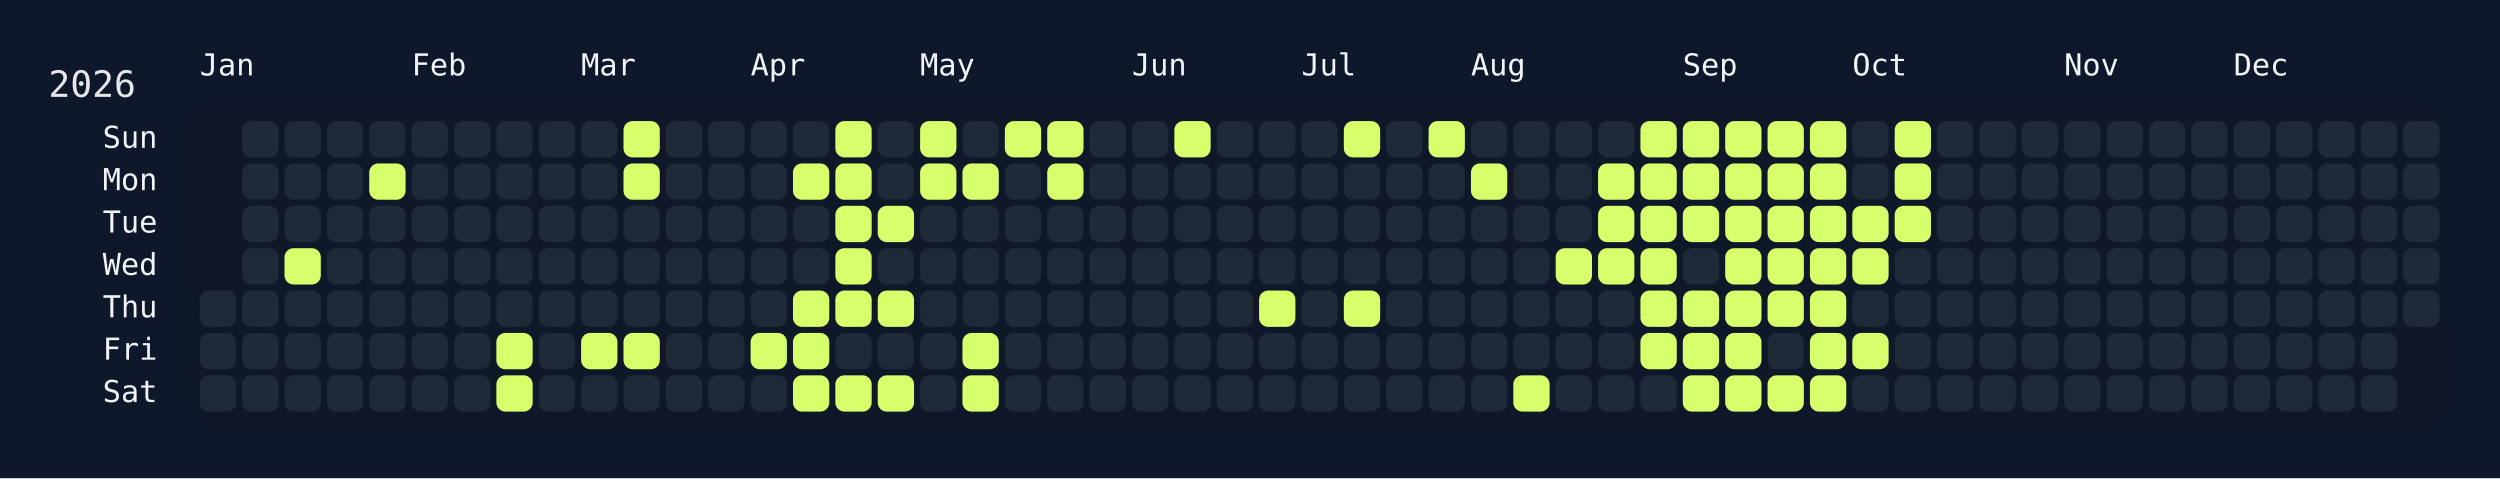
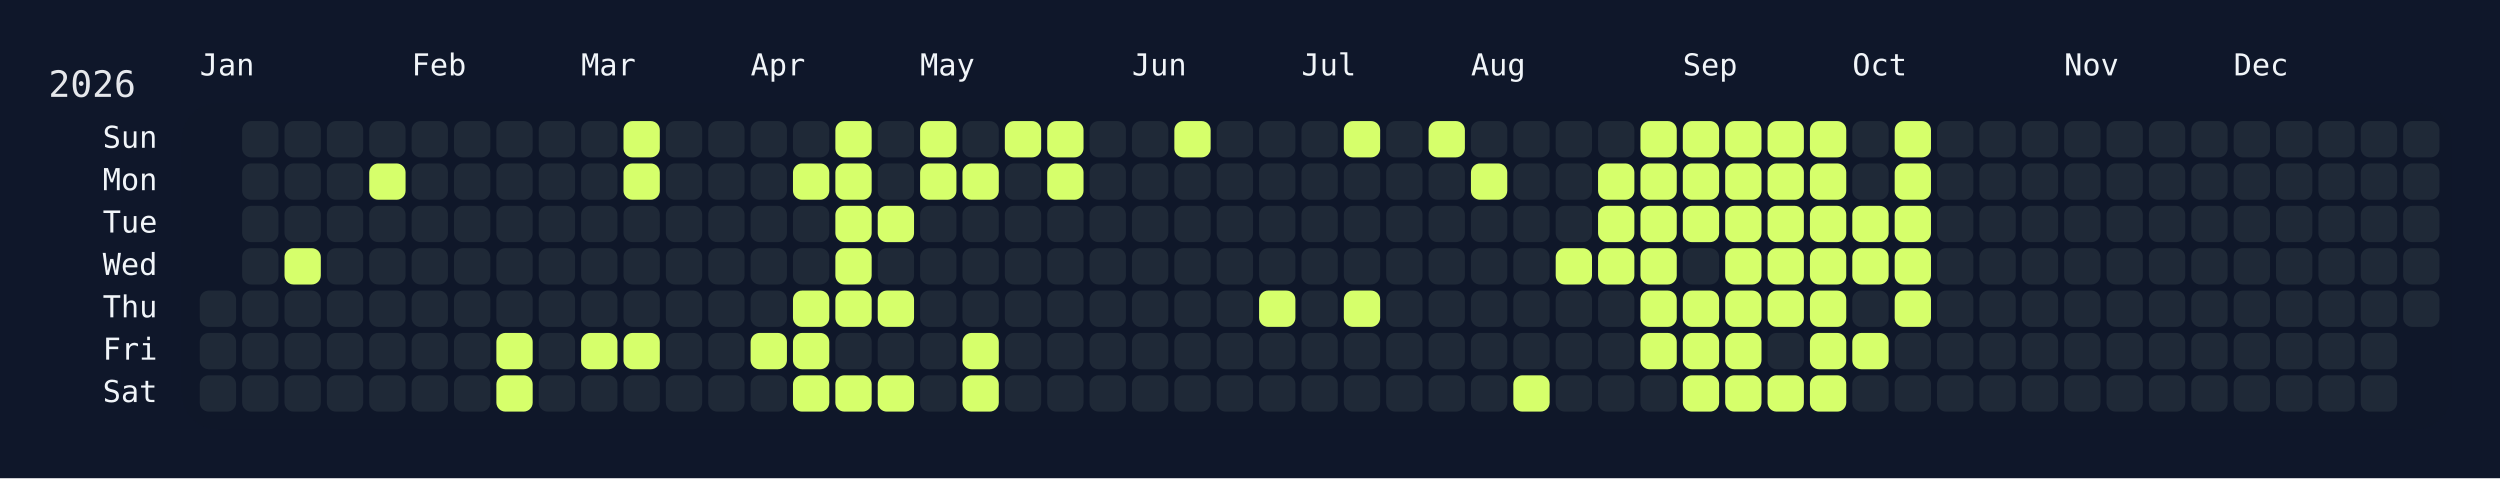
<svg xmlns="http://www.w3.org/2000/svg" width="826" height="158" viewBox="0 0 826 158">
  <rect width="826" height="158" fill="#0f172a" />
  <rect x="60" y="34" width="750" height="108" rx="12" ry="12" fill="rgba(15, 23, 42, 0.8)" />
  <text x="16" y="32" font-size="12" fill="#e5e7eb" font-family="JetBrains Mono, ui-monospace, SFMono-Regular, Menlo, Monaco, Consolas, monospace">2026</text>
  <text x="66" y="18" font-size="10" fill="#f1f5f9" font-family="JetBrains Mono, ui-monospace, SFMono-Regular, Menlo, Monaco, Consolas, monospace" dominant-baseline="hanging">Jan</text>
  <text x="136" y="18" font-size="10" fill="#f1f5f9" font-family="JetBrains Mono, ui-monospace, SFMono-Regular, Menlo, Monaco, Consolas, monospace" dominant-baseline="hanging">Feb</text>
  <text x="192" y="18" font-size="10" fill="#f1f5f9" font-family="JetBrains Mono, ui-monospace, SFMono-Regular, Menlo, Monaco, Consolas, monospace" dominant-baseline="hanging">Mar</text>
  <text x="248" y="18" font-size="10" fill="#f1f5f9" font-family="JetBrains Mono, ui-monospace, SFMono-Regular, Menlo, Monaco, Consolas, monospace" dominant-baseline="hanging">Apr</text>
  <text x="304" y="18" font-size="10" fill="#f1f5f9" font-family="JetBrains Mono, ui-monospace, SFMono-Regular, Menlo, Monaco, Consolas, monospace" dominant-baseline="hanging">May</text>
  <text x="374" y="18" font-size="10" fill="#f1f5f9" font-family="JetBrains Mono, ui-monospace, SFMono-Regular, Menlo, Monaco, Consolas, monospace" dominant-baseline="hanging">Jun</text>
  <text x="430" y="18" font-size="10" fill="#f1f5f9" font-family="JetBrains Mono, ui-monospace, SFMono-Regular, Menlo, Monaco, Consolas, monospace" dominant-baseline="hanging">Jul</text>
  <text x="486" y="18" font-size="10" fill="#f1f5f9" font-family="JetBrains Mono, ui-monospace, SFMono-Regular, Menlo, Monaco, Consolas, monospace" dominant-baseline="hanging">Aug</text>
  <text x="556" y="18" font-size="10" fill="#f1f5f9" font-family="JetBrains Mono, ui-monospace, SFMono-Regular, Menlo, Monaco, Consolas, monospace" dominant-baseline="hanging">Sep</text>
  <text x="612" y="18" font-size="10" fill="#f1f5f9" font-family="JetBrains Mono, ui-monospace, SFMono-Regular, Menlo, Monaco, Consolas, monospace" dominant-baseline="hanging">Oct</text>
  <text x="682" y="18" font-size="10" fill="#f1f5f9" font-family="JetBrains Mono, ui-monospace, SFMono-Regular, Menlo, Monaco, Consolas, monospace" dominant-baseline="hanging">Nov</text>
  <text x="738" y="18" font-size="10" fill="#f1f5f9" font-family="JetBrains Mono, ui-monospace, SFMono-Regular, Menlo, Monaco, Consolas, monospace" dominant-baseline="hanging">Dec</text>
  <text x="52" y="46.0" font-size="10" fill="#f1f5f9" font-family="JetBrains Mono, ui-monospace, SFMono-Regular, Menlo, Monaco, Consolas, monospace" text-anchor="end" dominant-baseline="middle">Sun</text>
  <text x="52" y="60.0" font-size="10" fill="#f1f5f9" font-family="JetBrains Mono, ui-monospace, SFMono-Regular, Menlo, Monaco, Consolas, monospace" text-anchor="end" dominant-baseline="middle">Mon</text>
  <text x="52" y="74.0" font-size="10" fill="#f1f5f9" font-family="JetBrains Mono, ui-monospace, SFMono-Regular, Menlo, Monaco, Consolas, monospace" text-anchor="end" dominant-baseline="middle">Tue</text>
  <text x="52" y="88.0" font-size="10" fill="#f1f5f9" font-family="JetBrains Mono, ui-monospace, SFMono-Regular, Menlo, Monaco, Consolas, monospace" text-anchor="end" dominant-baseline="middle">Wed</text>
  <text x="52" y="102.0" font-size="10" fill="#f1f5f9" font-family="JetBrains Mono, ui-monospace, SFMono-Regular, Menlo, Monaco, Consolas, monospace" text-anchor="end" dominant-baseline="middle">Thu</text>
  <text x="52" y="116.0" font-size="10" fill="#f1f5f9" font-family="JetBrains Mono, ui-monospace, SFMono-Regular, Menlo, Monaco, Consolas, monospace" text-anchor="end" dominant-baseline="middle">Fri</text>
  <text x="52" y="130.0" font-size="10" fill="#f1f5f9" font-family="JetBrains Mono, ui-monospace, SFMono-Regular, Menlo, Monaco, Consolas, monospace" text-anchor="end" dominant-baseline="middle">Sat</text>
  <g transform="translate(66,40)">
    <rect x="0" y="56" width="12" height="12" rx="3" ry="3" fill="#1f2937" data-date="2026-01-01" />
    <rect x="0" y="70" width="12" height="12" rx="3" ry="3" fill="#1f2937" data-date="2026-01-02" />
    <rect x="0" y="84" width="12" height="12" rx="3" ry="3" fill="#1f2937" data-date="2026-01-03" />
    <rect x="14" y="0" width="12" height="12" rx="3" ry="3" fill="#1f2937" data-date="2026-01-04" />
    <rect x="14" y="14" width="12" height="12" rx="3" ry="3" fill="#1f2937" data-date="2026-01-05" />
    <rect x="14" y="28" width="12" height="12" rx="3" ry="3" fill="#1f2937" data-date="2026-01-06" />
    <rect x="14" y="42" width="12" height="12" rx="3" ry="3" fill="#1f2937" data-date="2026-01-07" />
    <rect x="14" y="56" width="12" height="12" rx="3" ry="3" fill="#1f2937" data-date="2026-01-08" />
    <rect x="14" y="70" width="12" height="12" rx="3" ry="3" fill="#1f2937" data-date="2026-01-09" />
    <rect x="14" y="84" width="12" height="12" rx="3" ry="3" fill="#1f2937" data-date="2026-01-10" />
    <rect x="28" y="0" width="12" height="12" rx="3" ry="3" fill="#1f2937" data-date="2026-01-11" />
    <rect x="28" y="14" width="12" height="12" rx="3" ry="3" fill="#1f2937" data-date="2026-01-12" />
    <rect x="28" y="28" width="12" height="12" rx="3" ry="3" fill="#1f2937" data-date="2026-01-13" />
    <rect x="28" y="42" width="12" height="12" rx="3" ry="3" fill="#d6ff6b" data-date="2026-01-14" />
    <rect x="28" y="56" width="12" height="12" rx="3" ry="3" fill="#1f2937" data-date="2026-01-15" />
    <rect x="28" y="70" width="12" height="12" rx="3" ry="3" fill="#1f2937" data-date="2026-01-16" />
    <rect x="28" y="84" width="12" height="12" rx="3" ry="3" fill="#1f2937" data-date="2026-01-17" />
    <rect x="42" y="0" width="12" height="12" rx="3" ry="3" fill="#1f2937" data-date="2026-01-18" />
    <rect x="42" y="14" width="12" height="12" rx="3" ry="3" fill="#1f2937" data-date="2026-01-19" />
    <rect x="42" y="28" width="12" height="12" rx="3" ry="3" fill="#1f2937" data-date="2026-01-20" />
    <rect x="42" y="42" width="12" height="12" rx="3" ry="3" fill="#1f2937" data-date="2026-01-21" />
    <rect x="42" y="56" width="12" height="12" rx="3" ry="3" fill="#1f2937" data-date="2026-01-22" />
    <rect x="42" y="70" width="12" height="12" rx="3" ry="3" fill="#1f2937" data-date="2026-01-23" />
    <rect x="42" y="84" width="12" height="12" rx="3" ry="3" fill="#1f2937" data-date="2026-01-24" />
    <rect x="56" y="0" width="12" height="12" rx="3" ry="3" fill="#1f2937" data-date="2026-01-25" />
    <rect x="56" y="14" width="12" height="12" rx="3" ry="3" fill="#d6ff6b" data-date="2026-01-26" />
    <rect x="56" y="28" width="12" height="12" rx="3" ry="3" fill="#1f2937" data-date="2026-01-27" />
    <rect x="56" y="42" width="12" height="12" rx="3" ry="3" fill="#1f2937" data-date="2026-01-28" />
    <rect x="56" y="56" width="12" height="12" rx="3" ry="3" fill="#1f2937" data-date="2026-01-29" />
    <rect x="56" y="70" width="12" height="12" rx="3" ry="3" fill="#1f2937" data-date="2026-01-30" />
    <rect x="56" y="84" width="12" height="12" rx="3" ry="3" fill="#1f2937" data-date="2026-01-31" />
    <rect x="70" y="0" width="12" height="12" rx="3" ry="3" fill="#1f2937" data-date="2026-02-01" />
    <rect x="70" y="14" width="12" height="12" rx="3" ry="3" fill="#1f2937" data-date="2026-02-02" />
    <rect x="70" y="28" width="12" height="12" rx="3" ry="3" fill="#1f2937" data-date="2026-02-03" />
    <rect x="70" y="42" width="12" height="12" rx="3" ry="3" fill="#1f2937" data-date="2026-02-04" />
    <rect x="70" y="56" width="12" height="12" rx="3" ry="3" fill="#1f2937" data-date="2026-02-05" />
    <rect x="70" y="70" width="12" height="12" rx="3" ry="3" fill="#1f2937" data-date="2026-02-06" />
    <rect x="70" y="84" width="12" height="12" rx="3" ry="3" fill="#1f2937" data-date="2026-02-07" />
    <rect x="84" y="0" width="12" height="12" rx="3" ry="3" fill="#1f2937" data-date="2026-02-08" />
    <rect x="84" y="14" width="12" height="12" rx="3" ry="3" fill="#1f2937" data-date="2026-02-09" />
    <rect x="84" y="28" width="12" height="12" rx="3" ry="3" fill="#1f2937" data-date="2026-02-10" />
    <rect x="84" y="42" width="12" height="12" rx="3" ry="3" fill="#1f2937" data-date="2026-02-11" />
    <rect x="84" y="56" width="12" height="12" rx="3" ry="3" fill="#1f2937" data-date="2026-02-12" />
    <rect x="84" y="70" width="12" height="12" rx="3" ry="3" fill="#1f2937" data-date="2026-02-13" />
    <rect x="84" y="84" width="12" height="12" rx="3" ry="3" fill="#1f2937" data-date="2026-02-14" />
    <rect x="98" y="0" width="12" height="12" rx="3" ry="3" fill="#1f2937" data-date="2026-02-15" />
    <rect x="98" y="14" width="12" height="12" rx="3" ry="3" fill="#1f2937" data-date="2026-02-16" />
    <rect x="98" y="28" width="12" height="12" rx="3" ry="3" fill="#1f2937" data-date="2026-02-17" />
    <rect x="98" y="42" width="12" height="12" rx="3" ry="3" fill="#1f2937" data-date="2026-02-18" />
    <rect x="98" y="56" width="12" height="12" rx="3" ry="3" fill="#1f2937" data-date="2026-02-19" />
    <rect x="98" y="70" width="12" height="12" rx="3" ry="3" fill="#d6ff6b" data-date="2026-02-20" />
    <rect x="98" y="84" width="12" height="12" rx="3" ry="3" fill="#d6ff6b" data-date="2026-02-21" />
    <rect x="112" y="0" width="12" height="12" rx="3" ry="3" fill="#1f2937" data-date="2026-02-22" />
    <rect x="112" y="14" width="12" height="12" rx="3" ry="3" fill="#1f2937" data-date="2026-02-23" />
    <rect x="112" y="28" width="12" height="12" rx="3" ry="3" fill="#1f2937" data-date="2026-02-24" />
    <rect x="112" y="42" width="12" height="12" rx="3" ry="3" fill="#1f2937" data-date="2026-02-25" />
    <rect x="112" y="56" width="12" height="12" rx="3" ry="3" fill="#1f2937" data-date="2026-02-26" />
    <rect x="112" y="70" width="12" height="12" rx="3" ry="3" fill="#1f2937" data-date="2026-02-27" />
    <rect x="112" y="84" width="12" height="12" rx="3" ry="3" fill="#1f2937" data-date="2026-02-28" />
    <rect x="126" y="0" width="12" height="12" rx="3" ry="3" fill="#1f2937" data-date="2026-03-01" />
    <rect x="126" y="14" width="12" height="12" rx="3" ry="3" fill="#1f2937" data-date="2026-03-02" />
    <rect x="126" y="28" width="12" height="12" rx="3" ry="3" fill="#1f2937" data-date="2026-03-03" />
    <rect x="126" y="42" width="12" height="12" rx="3" ry="3" fill="#1f2937" data-date="2026-03-04" />
    <rect x="126" y="56" width="12" height="12" rx="3" ry="3" fill="#1f2937" data-date="2026-03-05" />
    <rect x="126" y="70" width="12" height="12" rx="3" ry="3" fill="#d6ff6b" data-date="2026-03-06" />
    <rect x="126" y="84" width="12" height="12" rx="3" ry="3" fill="#1f2937" data-date="2026-03-07" />
    <rect x="140" y="0" width="12" height="12" rx="3" ry="3" fill="#d6ff6b" data-date="2026-03-08" />
    <rect x="140" y="14" width="12" height="12" rx="3" ry="3" fill="#d6ff6b" data-date="2026-03-09" />
    <rect x="140" y="28" width="12" height="12" rx="3" ry="3" fill="#1f2937" data-date="2026-03-10" />
    <rect x="140" y="42" width="12" height="12" rx="3" ry="3" fill="#1f2937" data-date="2026-03-11" />
    <rect x="140" y="56" width="12" height="12" rx="3" ry="3" fill="#1f2937" data-date="2026-03-12" />
    <rect x="140" y="70" width="12" height="12" rx="3" ry="3" fill="#d6ff6b" data-date="2026-03-13" />
    <rect x="140" y="84" width="12" height="12" rx="3" ry="3" fill="#1f2937" data-date="2026-03-14" />
    <rect x="154" y="0" width="12" height="12" rx="3" ry="3" fill="#1f2937" data-date="2026-03-15" />
    <rect x="154" y="14" width="12" height="12" rx="3" ry="3" fill="#1f2937" data-date="2026-03-16" />
    <rect x="154" y="28" width="12" height="12" rx="3" ry="3" fill="#1f2937" data-date="2026-03-17" />
    <rect x="154" y="42" width="12" height="12" rx="3" ry="3" fill="#1f2937" data-date="2026-03-18" />
    <rect x="154" y="56" width="12" height="12" rx="3" ry="3" fill="#1f2937" data-date="2026-03-19" />
    <rect x="154" y="70" width="12" height="12" rx="3" ry="3" fill="#1f2937" data-date="2026-03-20" />
    <rect x="154" y="84" width="12" height="12" rx="3" ry="3" fill="#1f2937" data-date="2026-03-21" />
    <rect x="168" y="0" width="12" height="12" rx="3" ry="3" fill="#1f2937" data-date="2026-03-22" />
    <rect x="168" y="14" width="12" height="12" rx="3" ry="3" fill="#1f2937" data-date="2026-03-23" />
    <rect x="168" y="28" width="12" height="12" rx="3" ry="3" fill="#1f2937" data-date="2026-03-24" />
    <rect x="168" y="42" width="12" height="12" rx="3" ry="3" fill="#1f2937" data-date="2026-03-25" />
    <rect x="168" y="56" width="12" height="12" rx="3" ry="3" fill="#1f2937" data-date="2026-03-26" />
    <rect x="168" y="70" width="12" height="12" rx="3" ry="3" fill="#1f2937" data-date="2026-03-27" />
    <rect x="168" y="84" width="12" height="12" rx="3" ry="3" fill="#1f2937" data-date="2026-03-28" />
    <rect x="182" y="0" width="12" height="12" rx="3" ry="3" fill="#1f2937" data-date="2026-03-29" />
    <rect x="182" y="14" width="12" height="12" rx="3" ry="3" fill="#1f2937" data-date="2026-03-30" />
    <rect x="182" y="28" width="12" height="12" rx="3" ry="3" fill="#1f2937" data-date="2026-03-31" />
    <rect x="182" y="42" width="12" height="12" rx="3" ry="3" fill="#1f2937" data-date="2026-04-01" />
    <rect x="182" y="56" width="12" height="12" rx="3" ry="3" fill="#1f2937" data-date="2026-04-02" />
    <rect x="182" y="70" width="12" height="12" rx="3" ry="3" fill="#d6ff6b" data-date="2026-04-03" />
    <rect x="182" y="84" width="12" height="12" rx="3" ry="3" fill="#1f2937" data-date="2026-04-04" />
    <rect x="196" y="0" width="12" height="12" rx="3" ry="3" fill="#1f2937" data-date="2026-04-05" />
    <rect x="196" y="14" width="12" height="12" rx="3" ry="3" fill="#d6ff6b" data-date="2026-04-06" />
    <rect x="196" y="28" width="12" height="12" rx="3" ry="3" fill="#1f2937" data-date="2026-04-07" />
    <rect x="196" y="42" width="12" height="12" rx="3" ry="3" fill="#1f2937" data-date="2026-04-08" />
    <rect x="196" y="56" width="12" height="12" rx="3" ry="3" fill="#d6ff6b" data-date="2026-04-09" />
    <rect x="196" y="70" width="12" height="12" rx="3" ry="3" fill="#d6ff6b" data-date="2026-04-10" />
    <rect x="196" y="84" width="12" height="12" rx="3" ry="3" fill="#d6ff6b" data-date="2026-04-11" />
    <rect x="210" y="0" width="12" height="12" rx="3" ry="3" fill="#d6ff6b" data-date="2026-04-12" />
    <rect x="210" y="14" width="12" height="12" rx="3" ry="3" fill="#d6ff6b" data-date="2026-04-13" />
    <rect x="210" y="28" width="12" height="12" rx="3" ry="3" fill="#d6ff6b" data-date="2026-04-14" />
    <rect x="210" y="42" width="12" height="12" rx="3" ry="3" fill="#d6ff6b" data-date="2026-04-15" />
    <rect x="210" y="56" width="12" height="12" rx="3" ry="3" fill="#d6ff6b" data-date="2026-04-16" />
    <rect x="210" y="70" width="12" height="12" rx="3" ry="3" fill="#1f2937" data-date="2026-04-17" />
    <rect x="210" y="84" width="12" height="12" rx="3" ry="3" fill="#d6ff6b" data-date="2026-04-18" />
    <rect x="224" y="0" width="12" height="12" rx="3" ry="3" fill="#1f2937" data-date="2026-04-19" />
    <rect x="224" y="14" width="12" height="12" rx="3" ry="3" fill="#1f2937" data-date="2026-04-20" />
    <rect x="224" y="28" width="12" height="12" rx="3" ry="3" fill="#d6ff6b" data-date="2026-04-21" />
    <rect x="224" y="42" width="12" height="12" rx="3" ry="3" fill="#1f2937" data-date="2026-04-22" />
    <rect x="224" y="56" width="12" height="12" rx="3" ry="3" fill="#d6ff6b" data-date="2026-04-23" />
    <rect x="224" y="70" width="12" height="12" rx="3" ry="3" fill="#1f2937" data-date="2026-04-24" />
    <rect x="224" y="84" width="12" height="12" rx="3" ry="3" fill="#d6ff6b" data-date="2026-04-25" />
    <rect x="238" y="0" width="12" height="12" rx="3" ry="3" fill="#d6ff6b" data-date="2026-04-26" />
    <rect x="238" y="14" width="12" height="12" rx="3" ry="3" fill="#d6ff6b" data-date="2026-04-27" />
    <rect x="238" y="28" width="12" height="12" rx="3" ry="3" fill="#1f2937" data-date="2026-04-28" />
    <rect x="238" y="42" width="12" height="12" rx="3" ry="3" fill="#1f2937" data-date="2026-04-29" />
    <rect x="238" y="56" width="12" height="12" rx="3" ry="3" fill="#1f2937" data-date="2026-04-30" />
    <rect x="238" y="70" width="12" height="12" rx="3" ry="3" fill="#1f2937" data-date="2026-05-01" />
    <rect x="238" y="84" width="12" height="12" rx="3" ry="3" fill="#1f2937" data-date="2026-05-02" />
    <rect x="252" y="0" width="12" height="12" rx="3" ry="3" fill="#1f2937" data-date="2026-05-03" />
    <rect x="252" y="14" width="12" height="12" rx="3" ry="3" fill="#d6ff6b" data-date="2026-05-04" />
    <rect x="252" y="28" width="12" height="12" rx="3" ry="3" fill="#1f2937" data-date="2026-05-05" />
    <rect x="252" y="42" width="12" height="12" rx="3" ry="3" fill="#1f2937" data-date="2026-05-06" />
    <rect x="252" y="56" width="12" height="12" rx="3" ry="3" fill="#1f2937" data-date="2026-05-07" />
    <rect x="252" y="70" width="12" height="12" rx="3" ry="3" fill="#d6ff6b" data-date="2026-05-08" />
    <rect x="252" y="84" width="12" height="12" rx="3" ry="3" fill="#d6ff6b" data-date="2026-05-09" />
    <rect x="266" y="0" width="12" height="12" rx="3" ry="3" fill="#d6ff6b" data-date="2026-05-10" />
    <rect x="266" y="14" width="12" height="12" rx="3" ry="3" fill="#1f2937" data-date="2026-05-11" />
    <rect x="266" y="28" width="12" height="12" rx="3" ry="3" fill="#1f2937" data-date="2026-05-12" />
    <rect x="266" y="42" width="12" height="12" rx="3" ry="3" fill="#1f2937" data-date="2026-05-13" />
    <rect x="266" y="56" width="12" height="12" rx="3" ry="3" fill="#1f2937" data-date="2026-05-14" />
    <rect x="266" y="70" width="12" height="12" rx="3" ry="3" fill="#1f2937" data-date="2026-05-15" />
    <rect x="266" y="84" width="12" height="12" rx="3" ry="3" fill="#1f2937" data-date="2026-05-16" />
    <rect x="280" y="0" width="12" height="12" rx="3" ry="3" fill="#d6ff6b" data-date="2026-05-17" />
    <rect x="280" y="14" width="12" height="12" rx="3" ry="3" fill="#d6ff6b" data-date="2026-05-18" />
    <rect x="280" y="28" width="12" height="12" rx="3" ry="3" fill="#1f2937" data-date="2026-05-19" />
    <rect x="280" y="42" width="12" height="12" rx="3" ry="3" fill="#1f2937" data-date="2026-05-20" />
    <rect x="280" y="56" width="12" height="12" rx="3" ry="3" fill="#1f2937" data-date="2026-05-21" />
    <rect x="280" y="70" width="12" height="12" rx="3" ry="3" fill="#1f2937" data-date="2026-05-22" />
    <rect x="280" y="84" width="12" height="12" rx="3" ry="3" fill="#1f2937" data-date="2026-05-23" />
    <rect x="294" y="0" width="12" height="12" rx="3" ry="3" fill="#1f2937" data-date="2026-05-24" />
    <rect x="294" y="14" width="12" height="12" rx="3" ry="3" fill="#1f2937" data-date="2026-05-25" />
    <rect x="294" y="28" width="12" height="12" rx="3" ry="3" fill="#1f2937" data-date="2026-05-26" />
    <rect x="294" y="42" width="12" height="12" rx="3" ry="3" fill="#1f2937" data-date="2026-05-27" />
    <rect x="294" y="56" width="12" height="12" rx="3" ry="3" fill="#1f2937" data-date="2026-05-28" />
    <rect x="294" y="70" width="12" height="12" rx="3" ry="3" fill="#1f2937" data-date="2026-05-29" />
    <rect x="294" y="84" width="12" height="12" rx="3" ry="3" fill="#1f2937" data-date="2026-05-30" />
    <rect x="308" y="0" width="12" height="12" rx="3" ry="3" fill="#1f2937" data-date="2026-05-31" />
    <rect x="308" y="14" width="12" height="12" rx="3" ry="3" fill="#1f2937" data-date="2026-06-01" />
    <rect x="308" y="28" width="12" height="12" rx="3" ry="3" fill="#1f2937" data-date="2026-06-02" />
    <rect x="308" y="42" width="12" height="12" rx="3" ry="3" fill="#1f2937" data-date="2026-06-03" />
    <rect x="308" y="56" width="12" height="12" rx="3" ry="3" fill="#1f2937" data-date="2026-06-04" />
    <rect x="308" y="70" width="12" height="12" rx="3" ry="3" fill="#1f2937" data-date="2026-06-05" />
    <rect x="308" y="84" width="12" height="12" rx="3" ry="3" fill="#1f2937" data-date="2026-06-06" />
    <rect x="322" y="0" width="12" height="12" rx="3" ry="3" fill="#d6ff6b" data-date="2026-06-07" />
    <rect x="322" y="14" width="12" height="12" rx="3" ry="3" fill="#1f2937" data-date="2026-06-08" />
    <rect x="322" y="28" width="12" height="12" rx="3" ry="3" fill="#1f2937" data-date="2026-06-09" />
    <rect x="322" y="42" width="12" height="12" rx="3" ry="3" fill="#1f2937" data-date="2026-06-10" />
    <rect x="322" y="56" width="12" height="12" rx="3" ry="3" fill="#1f2937" data-date="2026-06-11" />
    <rect x="322" y="70" width="12" height="12" rx="3" ry="3" fill="#1f2937" data-date="2026-06-12" />
    <rect x="322" y="84" width="12" height="12" rx="3" ry="3" fill="#1f2937" data-date="2026-06-13" />
    <rect x="336" y="0" width="12" height="12" rx="3" ry="3" fill="#1f2937" data-date="2026-06-14" />
    <rect x="336" y="14" width="12" height="12" rx="3" ry="3" fill="#1f2937" data-date="2026-06-15" />
    <rect x="336" y="28" width="12" height="12" rx="3" ry="3" fill="#1f2937" data-date="2026-06-16" />
    <rect x="336" y="42" width="12" height="12" rx="3" ry="3" fill="#1f2937" data-date="2026-06-17" />
    <rect x="336" y="56" width="12" height="12" rx="3" ry="3" fill="#1f2937" data-date="2026-06-18" />
    <rect x="336" y="70" width="12" height="12" rx="3" ry="3" fill="#1f2937" data-date="2026-06-19" />
    <rect x="336" y="84" width="12" height="12" rx="3" ry="3" fill="#1f2937" data-date="2026-06-20" />
    <rect x="350" y="0" width="12" height="12" rx="3" ry="3" fill="#1f2937" data-date="2026-06-21" />
    <rect x="350" y="14" width="12" height="12" rx="3" ry="3" fill="#1f2937" data-date="2026-06-22" />
    <rect x="350" y="28" width="12" height="12" rx="3" ry="3" fill="#1f2937" data-date="2026-06-23" />
    <rect x="350" y="42" width="12" height="12" rx="3" ry="3" fill="#1f2937" data-date="2026-06-24" />
    <rect x="350" y="56" width="12" height="12" rx="3" ry="3" fill="#d6ff6b" data-date="2026-06-25" />
    <rect x="350" y="70" width="12" height="12" rx="3" ry="3" fill="#1f2937" data-date="2026-06-26" />
    <rect x="350" y="84" width="12" height="12" rx="3" ry="3" fill="#1f2937" data-date="2026-06-27" />
    <rect x="364" y="0" width="12" height="12" rx="3" ry="3" fill="#1f2937" data-date="2026-06-28" />
    <rect x="364" y="14" width="12" height="12" rx="3" ry="3" fill="#1f2937" data-date="2026-06-29" />
    <rect x="364" y="28" width="12" height="12" rx="3" ry="3" fill="#1f2937" data-date="2026-06-30" />
    <rect x="364" y="42" width="12" height="12" rx="3" ry="3" fill="#1f2937" data-date="2026-07-01" />
    <rect x="364" y="56" width="12" height="12" rx="3" ry="3" fill="#1f2937" data-date="2026-07-02" />
    <rect x="364" y="70" width="12" height="12" rx="3" ry="3" fill="#1f2937" data-date="2026-07-03" />
    <rect x="364" y="84" width="12" height="12" rx="3" ry="3" fill="#1f2937" data-date="2026-07-04" />
    <rect x="378" y="0" width="12" height="12" rx="3" ry="3" fill="#d6ff6b" data-date="2026-07-05" />
    <rect x="378" y="14" width="12" height="12" rx="3" ry="3" fill="#1f2937" data-date="2026-07-06" />
    <rect x="378" y="28" width="12" height="12" rx="3" ry="3" fill="#1f2937" data-date="2026-07-07" />
    <rect x="378" y="42" width="12" height="12" rx="3" ry="3" fill="#1f2937" data-date="2026-07-08" />
    <rect x="378" y="56" width="12" height="12" rx="3" ry="3" fill="#d6ff6b" data-date="2026-07-09" />
    <rect x="378" y="70" width="12" height="12" rx="3" ry="3" fill="#1f2937" data-date="2026-07-10" />
    <rect x="378" y="84" width="12" height="12" rx="3" ry="3" fill="#1f2937" data-date="2026-07-11" />
    <rect x="392" y="0" width="12" height="12" rx="3" ry="3" fill="#1f2937" data-date="2026-07-12" />
    <rect x="392" y="14" width="12" height="12" rx="3" ry="3" fill="#1f2937" data-date="2026-07-13" />
    <rect x="392" y="28" width="12" height="12" rx="3" ry="3" fill="#1f2937" data-date="2026-07-14" />
    <rect x="392" y="42" width="12" height="12" rx="3" ry="3" fill="#1f2937" data-date="2026-07-15" />
    <rect x="392" y="56" width="12" height="12" rx="3" ry="3" fill="#1f2937" data-date="2026-07-16" />
    <rect x="392" y="70" width="12" height="12" rx="3" ry="3" fill="#1f2937" data-date="2026-07-17" />
    <rect x="392" y="84" width="12" height="12" rx="3" ry="3" fill="#1f2937" data-date="2026-07-18" />
    <rect x="406" y="0" width="12" height="12" rx="3" ry="3" fill="#d6ff6b" data-date="2026-07-19" />
    <rect x="406" y="14" width="12" height="12" rx="3" ry="3" fill="#1f2937" data-date="2026-07-20" />
    <rect x="406" y="28" width="12" height="12" rx="3" ry="3" fill="#1f2937" data-date="2026-07-21" />
    <rect x="406" y="42" width="12" height="12" rx="3" ry="3" fill="#1f2937" data-date="2026-07-22" />
    <rect x="406" y="56" width="12" height="12" rx="3" ry="3" fill="#1f2937" data-date="2026-07-23" />
    <rect x="406" y="70" width="12" height="12" rx="3" ry="3" fill="#1f2937" data-date="2026-07-24" />
    <rect x="406" y="84" width="12" height="12" rx="3" ry="3" fill="#1f2937" data-date="2026-07-25" />
    <rect x="420" y="0" width="12" height="12" rx="3" ry="3" fill="#1f2937" data-date="2026-07-26" />
    <rect x="420" y="14" width="12" height="12" rx="3" ry="3" fill="#d6ff6b" data-date="2026-07-27" />
    <rect x="420" y="28" width="12" height="12" rx="3" ry="3" fill="#1f2937" data-date="2026-07-28" />
    <rect x="420" y="42" width="12" height="12" rx="3" ry="3" fill="#1f2937" data-date="2026-07-29" />
    <rect x="420" y="56" width="12" height="12" rx="3" ry="3" fill="#1f2937" data-date="2026-07-30" />
    <rect x="420" y="70" width="12" height="12" rx="3" ry="3" fill="#1f2937" data-date="2026-07-31" />
    <rect x="420" y="84" width="12" height="12" rx="3" ry="3" fill="#1f2937" data-date="2026-08-01" />
    <rect x="434" y="0" width="12" height="12" rx="3" ry="3" fill="#1f2937" data-date="2026-08-02" />
    <rect x="434" y="14" width="12" height="12" rx="3" ry="3" fill="#1f2937" data-date="2026-08-03" />
    <rect x="434" y="28" width="12" height="12" rx="3" ry="3" fill="#1f2937" data-date="2026-08-04" />
    <rect x="434" y="42" width="12" height="12" rx="3" ry="3" fill="#1f2937" data-date="2026-08-05" />
    <rect x="434" y="56" width="12" height="12" rx="3" ry="3" fill="#1f2937" data-date="2026-08-06" />
    <rect x="434" y="70" width="12" height="12" rx="3" ry="3" fill="#1f2937" data-date="2026-08-07" />
    <rect x="434" y="84" width="12" height="12" rx="3" ry="3" fill="#d6ff6b" data-date="2026-08-08" />
    <rect x="448" y="0" width="12" height="12" rx="3" ry="3" fill="#1f2937" data-date="2026-08-09" />
    <rect x="448" y="14" width="12" height="12" rx="3" ry="3" fill="#1f2937" data-date="2026-08-10" />
    <rect x="448" y="28" width="12" height="12" rx="3" ry="3" fill="#1f2937" data-date="2026-08-11" />
    <rect x="448" y="42" width="12" height="12" rx="3" ry="3" fill="#d6ff6b" data-date="2026-08-12" />
    <rect x="448" y="56" width="12" height="12" rx="3" ry="3" fill="#1f2937" data-date="2026-08-13" />
    <rect x="448" y="70" width="12" height="12" rx="3" ry="3" fill="#1f2937" data-date="2026-08-14" />
    <rect x="448" y="84" width="12" height="12" rx="3" ry="3" fill="#1f2937" data-date="2026-08-15" />
    <rect x="462" y="0" width="12" height="12" rx="3" ry="3" fill="#1f2937" data-date="2026-08-16" />
    <rect x="462" y="14" width="12" height="12" rx="3" ry="3" fill="#d6ff6b" data-date="2026-08-17" />
    <rect x="462" y="28" width="12" height="12" rx="3" ry="3" fill="#d6ff6b" data-date="2026-08-18" />
    <rect x="462" y="42" width="12" height="12" rx="3" ry="3" fill="#d6ff6b" data-date="2026-08-19" />
    <rect x="462" y="56" width="12" height="12" rx="3" ry="3" fill="#1f2937" data-date="2026-08-20" />
    <rect x="462" y="70" width="12" height="12" rx="3" ry="3" fill="#1f2937" data-date="2026-08-21" />
    <rect x="462" y="84" width="12" height="12" rx="3" ry="3" fill="#1f2937" data-date="2026-08-22" />
    <rect x="476" y="0" width="12" height="12" rx="3" ry="3" fill="#d6ff6b" data-date="2026-08-23" />
    <rect x="476" y="14" width="12" height="12" rx="3" ry="3" fill="#d6ff6b" data-date="2026-08-24" />
    <rect x="476" y="28" width="12" height="12" rx="3" ry="3" fill="#d6ff6b" data-date="2026-08-25" />
    <rect x="476" y="42" width="12" height="12" rx="3" ry="3" fill="#d6ff6b" data-date="2026-08-26" />
    <rect x="476" y="56" width="12" height="12" rx="3" ry="3" fill="#d6ff6b" data-date="2026-08-27" />
    <rect x="476" y="70" width="12" height="12" rx="3" ry="3" fill="#d6ff6b" data-date="2026-08-28" />
    <rect x="476" y="84" width="12" height="12" rx="3" ry="3" fill="#1f2937" data-date="2026-08-29" />
    <rect x="490" y="0" width="12" height="12" rx="3" ry="3" fill="#d6ff6b" data-date="2026-08-30" />
    <rect x="490" y="14" width="12" height="12" rx="3" ry="3" fill="#d6ff6b" data-date="2026-08-31" />
    <rect x="490" y="28" width="12" height="12" rx="3" ry="3" fill="#d6ff6b" data-date="2026-09-01" />
    <rect x="490" y="42" width="12" height="12" rx="3" ry="3" fill="#1f2937" data-date="2026-09-02" />
    <rect x="490" y="56" width="12" height="12" rx="3" ry="3" fill="#d6ff6b" data-date="2026-09-03" />
    <rect x="490" y="70" width="12" height="12" rx="3" ry="3" fill="#d6ff6b" data-date="2026-09-04" />
    <rect x="490" y="84" width="12" height="12" rx="3" ry="3" fill="#d6ff6b" data-date="2026-09-05" />
    <rect x="504" y="0" width="12" height="12" rx="3" ry="3" fill="#d6ff6b" data-date="2026-09-06" />
    <rect x="504" y="14" width="12" height="12" rx="3" ry="3" fill="#d6ff6b" data-date="2026-09-07" />
    <rect x="504" y="28" width="12" height="12" rx="3" ry="3" fill="#d6ff6b" data-date="2026-09-08" />
    <rect x="504" y="42" width="12" height="12" rx="3" ry="3" fill="#d6ff6b" data-date="2026-09-09" />
    <rect x="504" y="56" width="12" height="12" rx="3" ry="3" fill="#d6ff6b" data-date="2026-09-10" />
    <rect x="504" y="70" width="12" height="12" rx="3" ry="3" fill="#d6ff6b" data-date="2026-09-11" />
    <rect x="504" y="84" width="12" height="12" rx="3" ry="3" fill="#d6ff6b" data-date="2026-09-12" />
    <rect x="518" y="0" width="12" height="12" rx="3" ry="3" fill="#d6ff6b" data-date="2026-09-13" />
    <rect x="518" y="14" width="12" height="12" rx="3" ry="3" fill="#d6ff6b" data-date="2026-09-14" />
    <rect x="518" y="28" width="12" height="12" rx="3" ry="3" fill="#d6ff6b" data-date="2026-09-15" />
    <rect x="518" y="42" width="12" height="12" rx="3" ry="3" fill="#d6ff6b" data-date="2026-09-16" />
    <rect x="518" y="56" width="12" height="12" rx="3" ry="3" fill="#d6ff6b" data-date="2026-09-17" />
    <rect x="518" y="70" width="12" height="12" rx="3" ry="3" fill="#1f2937" data-date="2026-09-18" />
    <rect x="518" y="84" width="12" height="12" rx="3" ry="3" fill="#d6ff6b" data-date="2026-09-19" />
    <rect x="532" y="0" width="12" height="12" rx="3" ry="3" fill="#d6ff6b" data-date="2026-09-20" />
    <rect x="532" y="14" width="12" height="12" rx="3" ry="3" fill="#d6ff6b" data-date="2026-09-21" />
    <rect x="532" y="28" width="12" height="12" rx="3" ry="3" fill="#d6ff6b" data-date="2026-09-22" />
    <rect x="532" y="42" width="12" height="12" rx="3" ry="3" fill="#d6ff6b" data-date="2026-09-23" />
    <rect x="532" y="56" width="12" height="12" rx="3" ry="3" fill="#d6ff6b" data-date="2026-09-24" />
    <rect x="532" y="70" width="12" height="12" rx="3" ry="3" fill="#d6ff6b" data-date="2026-09-25" />
    <rect x="532" y="84" width="12" height="12" rx="3" ry="3" fill="#d6ff6b" data-date="2026-09-26" />
    <rect x="546" y="0" width="12" height="12" rx="3" ry="3" fill="#1f2937" data-date="2026-09-27" />
    <rect x="546" y="14" width="12" height="12" rx="3" ry="3" fill="#1f2937" data-date="2026-09-28" />
    <rect x="546" y="28" width="12" height="12" rx="3" ry="3" fill="#d6ff6b" data-date="2026-09-29" />
    <rect x="546" y="42" width="12" height="12" rx="3" ry="3" fill="#d6ff6b" data-date="2026-09-30" />
    <rect x="546" y="56" width="12" height="12" rx="3" ry="3" fill="#1f2937" data-date="2026-10-01" />
    <rect x="546" y="70" width="12" height="12" rx="3" ry="3" fill="#d6ff6b" data-date="2026-10-02" />
    <rect x="546" y="84" width="12" height="12" rx="3" ry="3" fill="#1f2937" data-date="2026-10-03" />
    <rect x="560" y="0" width="12" height="12" rx="3" ry="3" fill="#d6ff6b" data-date="2026-10-04" />
    <rect x="560" y="14" width="12" height="12" rx="3" ry="3" fill="#d6ff6b" data-date="2026-10-05" />
    <rect x="560" y="28" width="12" height="12" rx="3" ry="3" fill="#d6ff6b" data-date="2026-10-06" />
-     <rect x="560" y="42" width="12" height="12" rx="3" ry="3" fill="#1f2937" data-date="2026-10-07" />
-     <rect x="560" y="56" width="12" height="12" rx="3" ry="3" fill="#1f2937" data-date="2026-10-08" />
+     <rect x="560" y="42" width="12" height="12" rx="3" ry="3" fill="#d6ff6b" data-date="2026-10-07" />
+     <rect x="560" y="56" width="12" height="12" rx="3" ry="3" fill="#d6ff6b" data-date="2026-10-08" />
    <rect x="560" y="70" width="12" height="12" rx="3" ry="3" fill="#1f2937" data-date="2026-10-09" />
    <rect x="560" y="84" width="12" height="12" rx="3" ry="3" fill="#1f2937" data-date="2026-10-10" />
    <rect x="574" y="0" width="12" height="12" rx="3" ry="3" fill="#1f2937" data-date="2026-10-11" />
    <rect x="574" y="14" width="12" height="12" rx="3" ry="3" fill="#1f2937" data-date="2026-10-12" />
    <rect x="574" y="28" width="12" height="12" rx="3" ry="3" fill="#1f2937" data-date="2026-10-13" />
    <rect x="574" y="42" width="12" height="12" rx="3" ry="3" fill="#1f2937" data-date="2026-10-14" />
    <rect x="574" y="56" width="12" height="12" rx="3" ry="3" fill="#1f2937" data-date="2026-10-15" />
    <rect x="574" y="70" width="12" height="12" rx="3" ry="3" fill="#1f2937" data-date="2026-10-16" />
    <rect x="574" y="84" width="12" height="12" rx="3" ry="3" fill="#1f2937" data-date="2026-10-17" />
    <rect x="588" y="0" width="12" height="12" rx="3" ry="3" fill="#1f2937" data-date="2026-10-18" />
    <rect x="588" y="14" width="12" height="12" rx="3" ry="3" fill="#1f2937" data-date="2026-10-19" />
    <rect x="588" y="28" width="12" height="12" rx="3" ry="3" fill="#1f2937" data-date="2026-10-20" />
    <rect x="588" y="42" width="12" height="12" rx="3" ry="3" fill="#1f2937" data-date="2026-10-21" />
    <rect x="588" y="56" width="12" height="12" rx="3" ry="3" fill="#1f2937" data-date="2026-10-22" />
    <rect x="588" y="70" width="12" height="12" rx="3" ry="3" fill="#1f2937" data-date="2026-10-23" />
    <rect x="588" y="84" width="12" height="12" rx="3" ry="3" fill="#1f2937" data-date="2026-10-24" />
    <rect x="602" y="0" width="12" height="12" rx="3" ry="3" fill="#1f2937" data-date="2026-10-25" />
    <rect x="602" y="14" width="12" height="12" rx="3" ry="3" fill="#1f2937" data-date="2026-10-26" />
    <rect x="602" y="28" width="12" height="12" rx="3" ry="3" fill="#1f2937" data-date="2026-10-27" />
    <rect x="602" y="42" width="12" height="12" rx="3" ry="3" fill="#1f2937" data-date="2026-10-28" />
    <rect x="602" y="56" width="12" height="12" rx="3" ry="3" fill="#1f2937" data-date="2026-10-29" />
    <rect x="602" y="70" width="12" height="12" rx="3" ry="3" fill="#1f2937" data-date="2026-10-30" />
    <rect x="602" y="84" width="12" height="12" rx="3" ry="3" fill="#1f2937" data-date="2026-10-31" />
    <rect x="616" y="0" width="12" height="12" rx="3" ry="3" fill="#1f2937" data-date="2026-11-01" />
    <rect x="616" y="14" width="12" height="12" rx="3" ry="3" fill="#1f2937" data-date="2026-11-02" />
    <rect x="616" y="28" width="12" height="12" rx="3" ry="3" fill="#1f2937" data-date="2026-11-03" />
    <rect x="616" y="42" width="12" height="12" rx="3" ry="3" fill="#1f2937" data-date="2026-11-04" />
    <rect x="616" y="56" width="12" height="12" rx="3" ry="3" fill="#1f2937" data-date="2026-11-05" />
    <rect x="616" y="70" width="12" height="12" rx="3" ry="3" fill="#1f2937" data-date="2026-11-06" />
    <rect x="616" y="84" width="12" height="12" rx="3" ry="3" fill="#1f2937" data-date="2026-11-07" />
    <rect x="630" y="0" width="12" height="12" rx="3" ry="3" fill="#1f2937" data-date="2026-11-08" />
    <rect x="630" y="14" width="12" height="12" rx="3" ry="3" fill="#1f2937" data-date="2026-11-09" />
    <rect x="630" y="28" width="12" height="12" rx="3" ry="3" fill="#1f2937" data-date="2026-11-10" />
    <rect x="630" y="42" width="12" height="12" rx="3" ry="3" fill="#1f2937" data-date="2026-11-11" />
    <rect x="630" y="56" width="12" height="12" rx="3" ry="3" fill="#1f2937" data-date="2026-11-12" />
    <rect x="630" y="70" width="12" height="12" rx="3" ry="3" fill="#1f2937" data-date="2026-11-13" />
    <rect x="630" y="84" width="12" height="12" rx="3" ry="3" fill="#1f2937" data-date="2026-11-14" />
    <rect x="644" y="0" width="12" height="12" rx="3" ry="3" fill="#1f2937" data-date="2026-11-15" />
    <rect x="644" y="14" width="12" height="12" rx="3" ry="3" fill="#1f2937" data-date="2026-11-16" />
    <rect x="644" y="28" width="12" height="12" rx="3" ry="3" fill="#1f2937" data-date="2026-11-17" />
    <rect x="644" y="42" width="12" height="12" rx="3" ry="3" fill="#1f2937" data-date="2026-11-18" />
    <rect x="644" y="56" width="12" height="12" rx="3" ry="3" fill="#1f2937" data-date="2026-11-19" />
    <rect x="644" y="70" width="12" height="12" rx="3" ry="3" fill="#1f2937" data-date="2026-11-20" />
    <rect x="644" y="84" width="12" height="12" rx="3" ry="3" fill="#1f2937" data-date="2026-11-21" />
    <rect x="658" y="0" width="12" height="12" rx="3" ry="3" fill="#1f2937" data-date="2026-11-22" />
    <rect x="658" y="14" width="12" height="12" rx="3" ry="3" fill="#1f2937" data-date="2026-11-23" />
    <rect x="658" y="28" width="12" height="12" rx="3" ry="3" fill="#1f2937" data-date="2026-11-24" />
    <rect x="658" y="42" width="12" height="12" rx="3" ry="3" fill="#1f2937" data-date="2026-11-25" />
    <rect x="658" y="56" width="12" height="12" rx="3" ry="3" fill="#1f2937" data-date="2026-11-26" />
    <rect x="658" y="70" width="12" height="12" rx="3" ry="3" fill="#1f2937" data-date="2026-11-27" />
    <rect x="658" y="84" width="12" height="12" rx="3" ry="3" fill="#1f2937" data-date="2026-11-28" />
    <rect x="672" y="0" width="12" height="12" rx="3" ry="3" fill="#1f2937" data-date="2026-11-29" />
    <rect x="672" y="14" width="12" height="12" rx="3" ry="3" fill="#1f2937" data-date="2026-11-30" />
    <rect x="672" y="28" width="12" height="12" rx="3" ry="3" fill="#1f2937" data-date="2026-12-01" />
    <rect x="672" y="42" width="12" height="12" rx="3" ry="3" fill="#1f2937" data-date="2026-12-02" />
    <rect x="672" y="56" width="12" height="12" rx="3" ry="3" fill="#1f2937" data-date="2026-12-03" />
    <rect x="672" y="70" width="12" height="12" rx="3" ry="3" fill="#1f2937" data-date="2026-12-04" />
    <rect x="672" y="84" width="12" height="12" rx="3" ry="3" fill="#1f2937" data-date="2026-12-05" />
    <rect x="686" y="0" width="12" height="12" rx="3" ry="3" fill="#1f2937" data-date="2026-12-06" />
    <rect x="686" y="14" width="12" height="12" rx="3" ry="3" fill="#1f2937" data-date="2026-12-07" />
    <rect x="686" y="28" width="12" height="12" rx="3" ry="3" fill="#1f2937" data-date="2026-12-08" />
    <rect x="686" y="42" width="12" height="12" rx="3" ry="3" fill="#1f2937" data-date="2026-12-09" />
    <rect x="686" y="56" width="12" height="12" rx="3" ry="3" fill="#1f2937" data-date="2026-12-10" />
    <rect x="686" y="70" width="12" height="12" rx="3" ry="3" fill="#1f2937" data-date="2026-12-11" />
    <rect x="686" y="84" width="12" height="12" rx="3" ry="3" fill="#1f2937" data-date="2026-12-12" />
    <rect x="700" y="0" width="12" height="12" rx="3" ry="3" fill="#1f2937" data-date="2026-12-13" />
    <rect x="700" y="14" width="12" height="12" rx="3" ry="3" fill="#1f2937" data-date="2026-12-14" />
    <rect x="700" y="28" width="12" height="12" rx="3" ry="3" fill="#1f2937" data-date="2026-12-15" />
    <rect x="700" y="42" width="12" height="12" rx="3" ry="3" fill="#1f2937" data-date="2026-12-16" />
    <rect x="700" y="56" width="12" height="12" rx="3" ry="3" fill="#1f2937" data-date="2026-12-17" />
    <rect x="700" y="70" width="12" height="12" rx="3" ry="3" fill="#1f2937" data-date="2026-12-18" />
    <rect x="700" y="84" width="12" height="12" rx="3" ry="3" fill="#1f2937" data-date="2026-12-19" />
    <rect x="714" y="0" width="12" height="12" rx="3" ry="3" fill="#1f2937" data-date="2026-12-20" />
    <rect x="714" y="14" width="12" height="12" rx="3" ry="3" fill="#1f2937" data-date="2026-12-21" />
    <rect x="714" y="28" width="12" height="12" rx="3" ry="3" fill="#1f2937" data-date="2026-12-22" />
    <rect x="714" y="42" width="12" height="12" rx="3" ry="3" fill="#1f2937" data-date="2026-12-23" />
    <rect x="714" y="56" width="12" height="12" rx="3" ry="3" fill="#1f2937" data-date="2026-12-24" />
    <rect x="714" y="70" width="12" height="12" rx="3" ry="3" fill="#1f2937" data-date="2026-12-25" />
    <rect x="714" y="84" width="12" height="12" rx="3" ry="3" fill="#1f2937" data-date="2026-12-26" />
    <rect x="728" y="0" width="12" height="12" rx="3" ry="3" fill="#1f2937" data-date="2026-12-27" />
    <rect x="728" y="14" width="12" height="12" rx="3" ry="3" fill="#1f2937" data-date="2026-12-28" />
    <rect x="728" y="28" width="12" height="12" rx="3" ry="3" fill="#1f2937" data-date="2026-12-29" />
    <rect x="728" y="42" width="12" height="12" rx="3" ry="3" fill="#1f2937" data-date="2026-12-30" />
    <rect x="728" y="56" width="12" height="12" rx="3" ry="3" fill="#1f2937" data-date="2026-12-31" />
  </g>
</svg>
